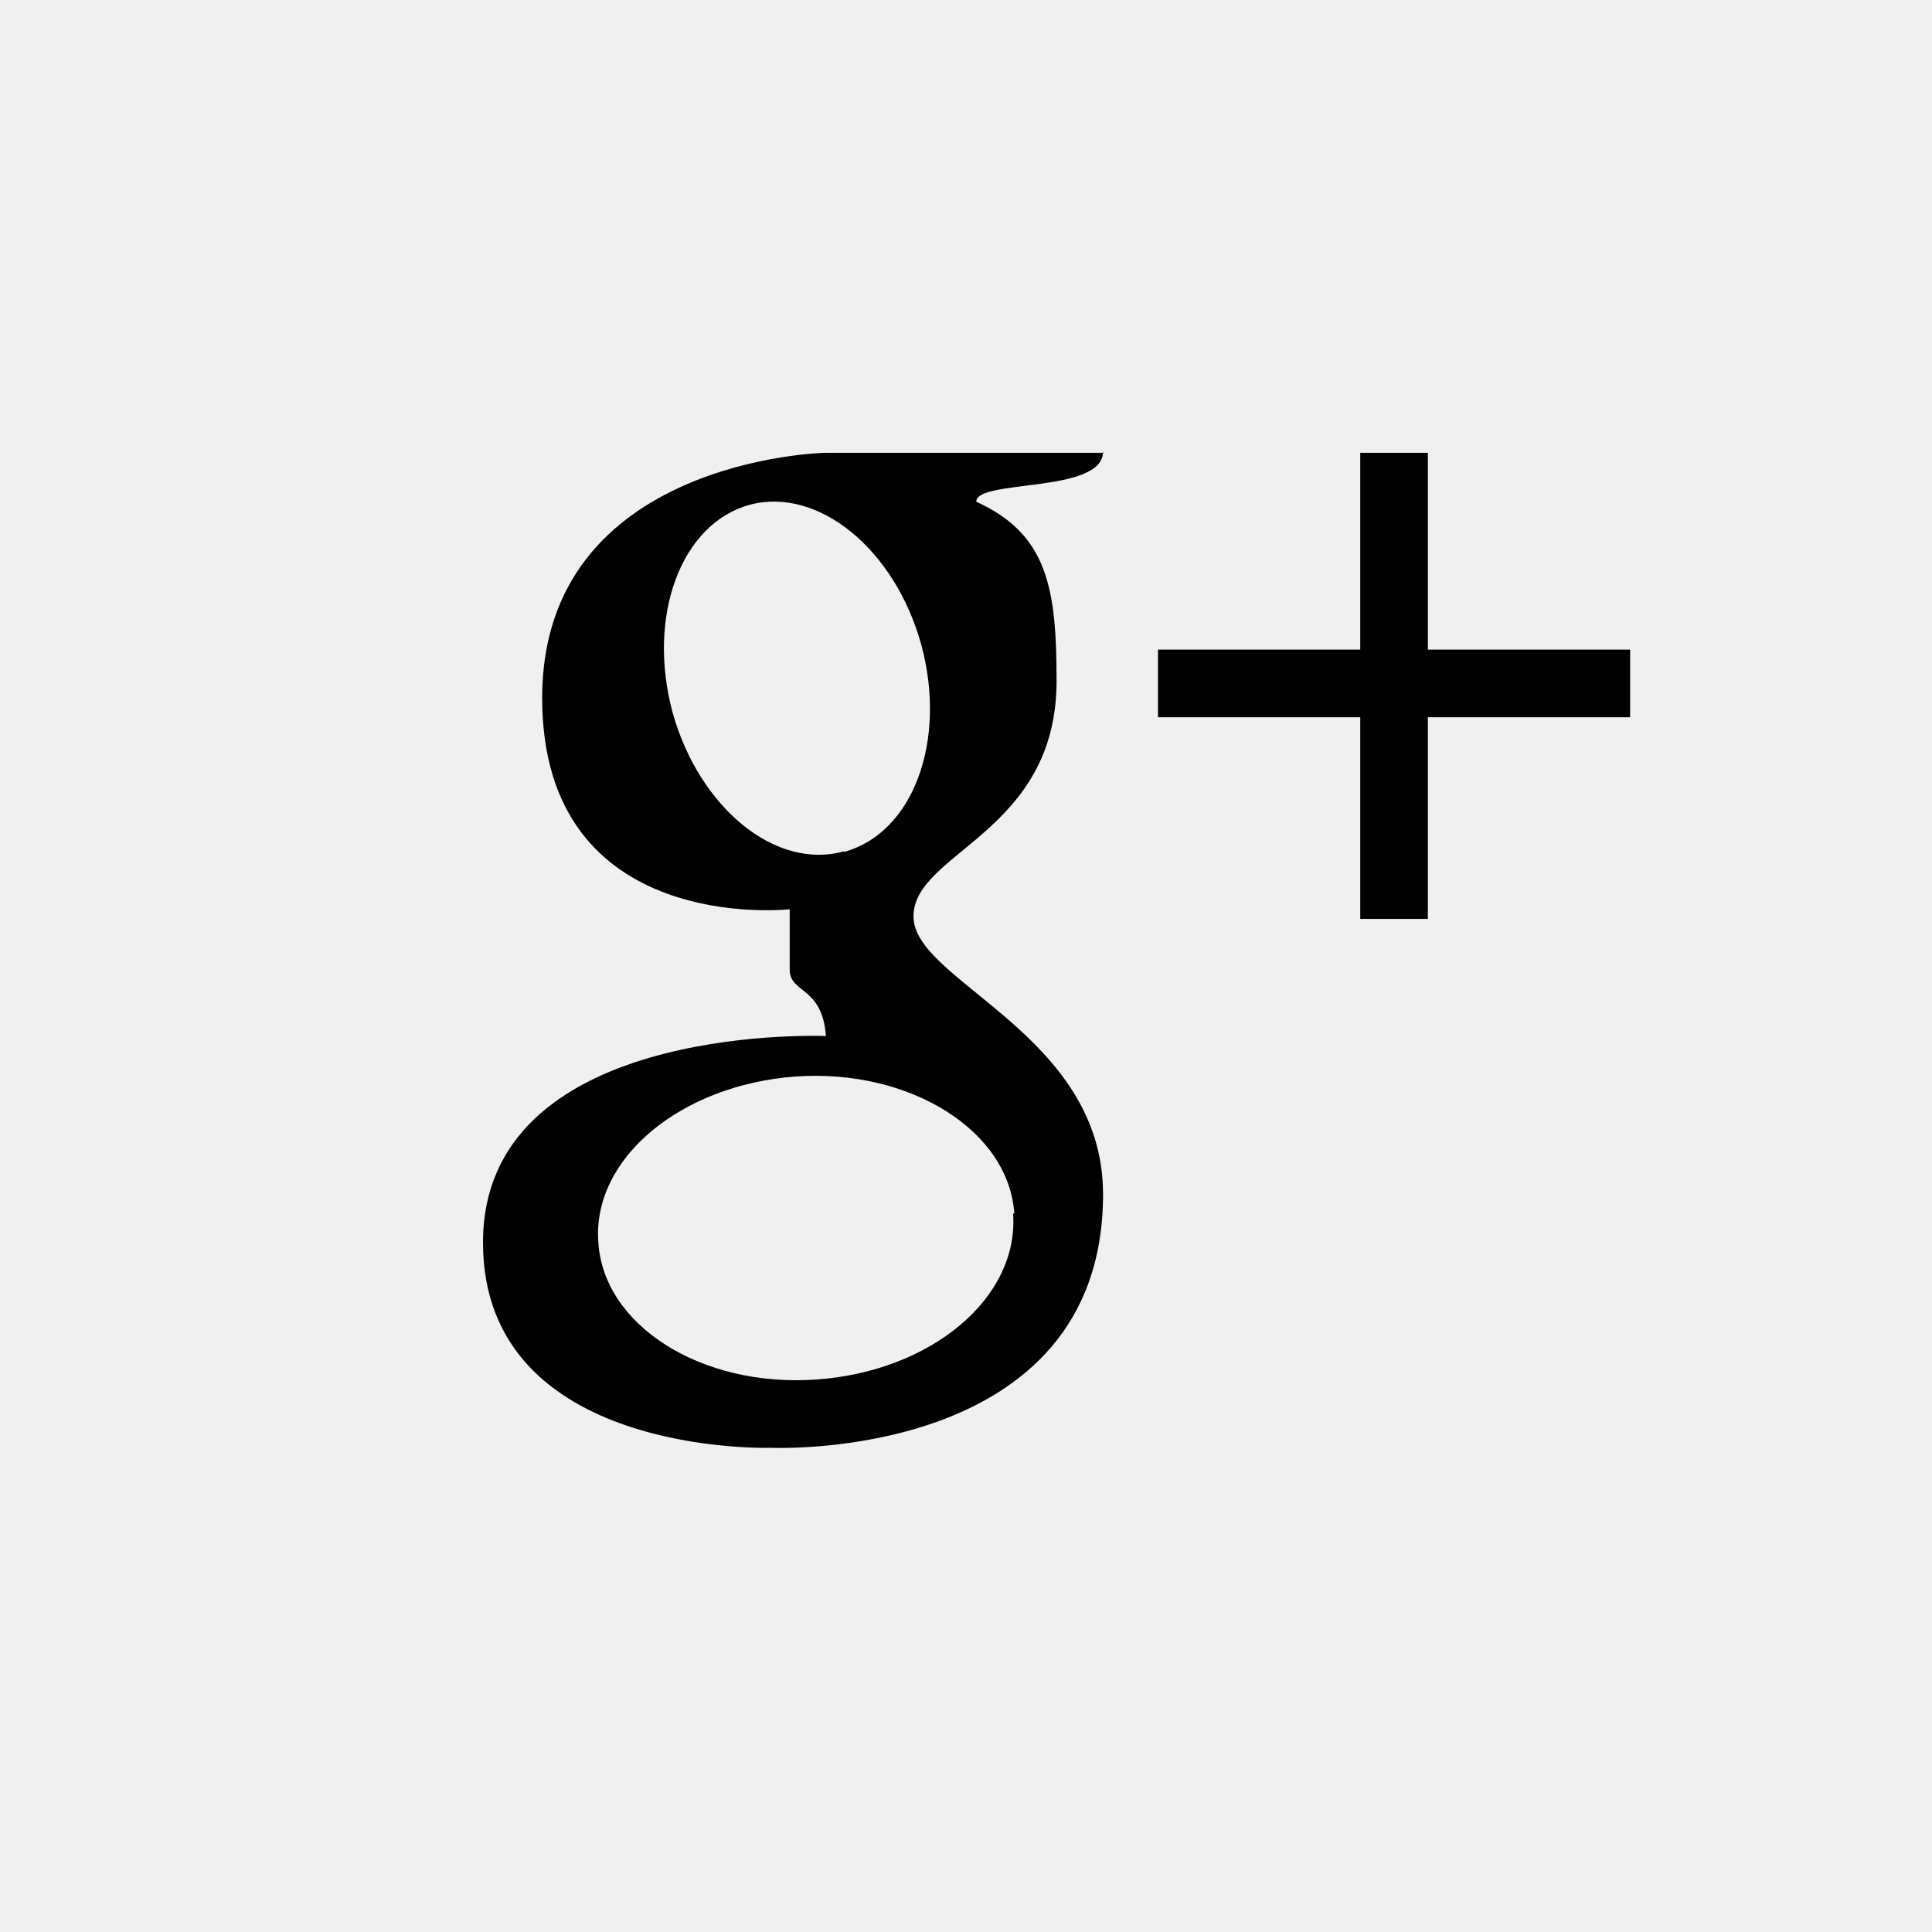
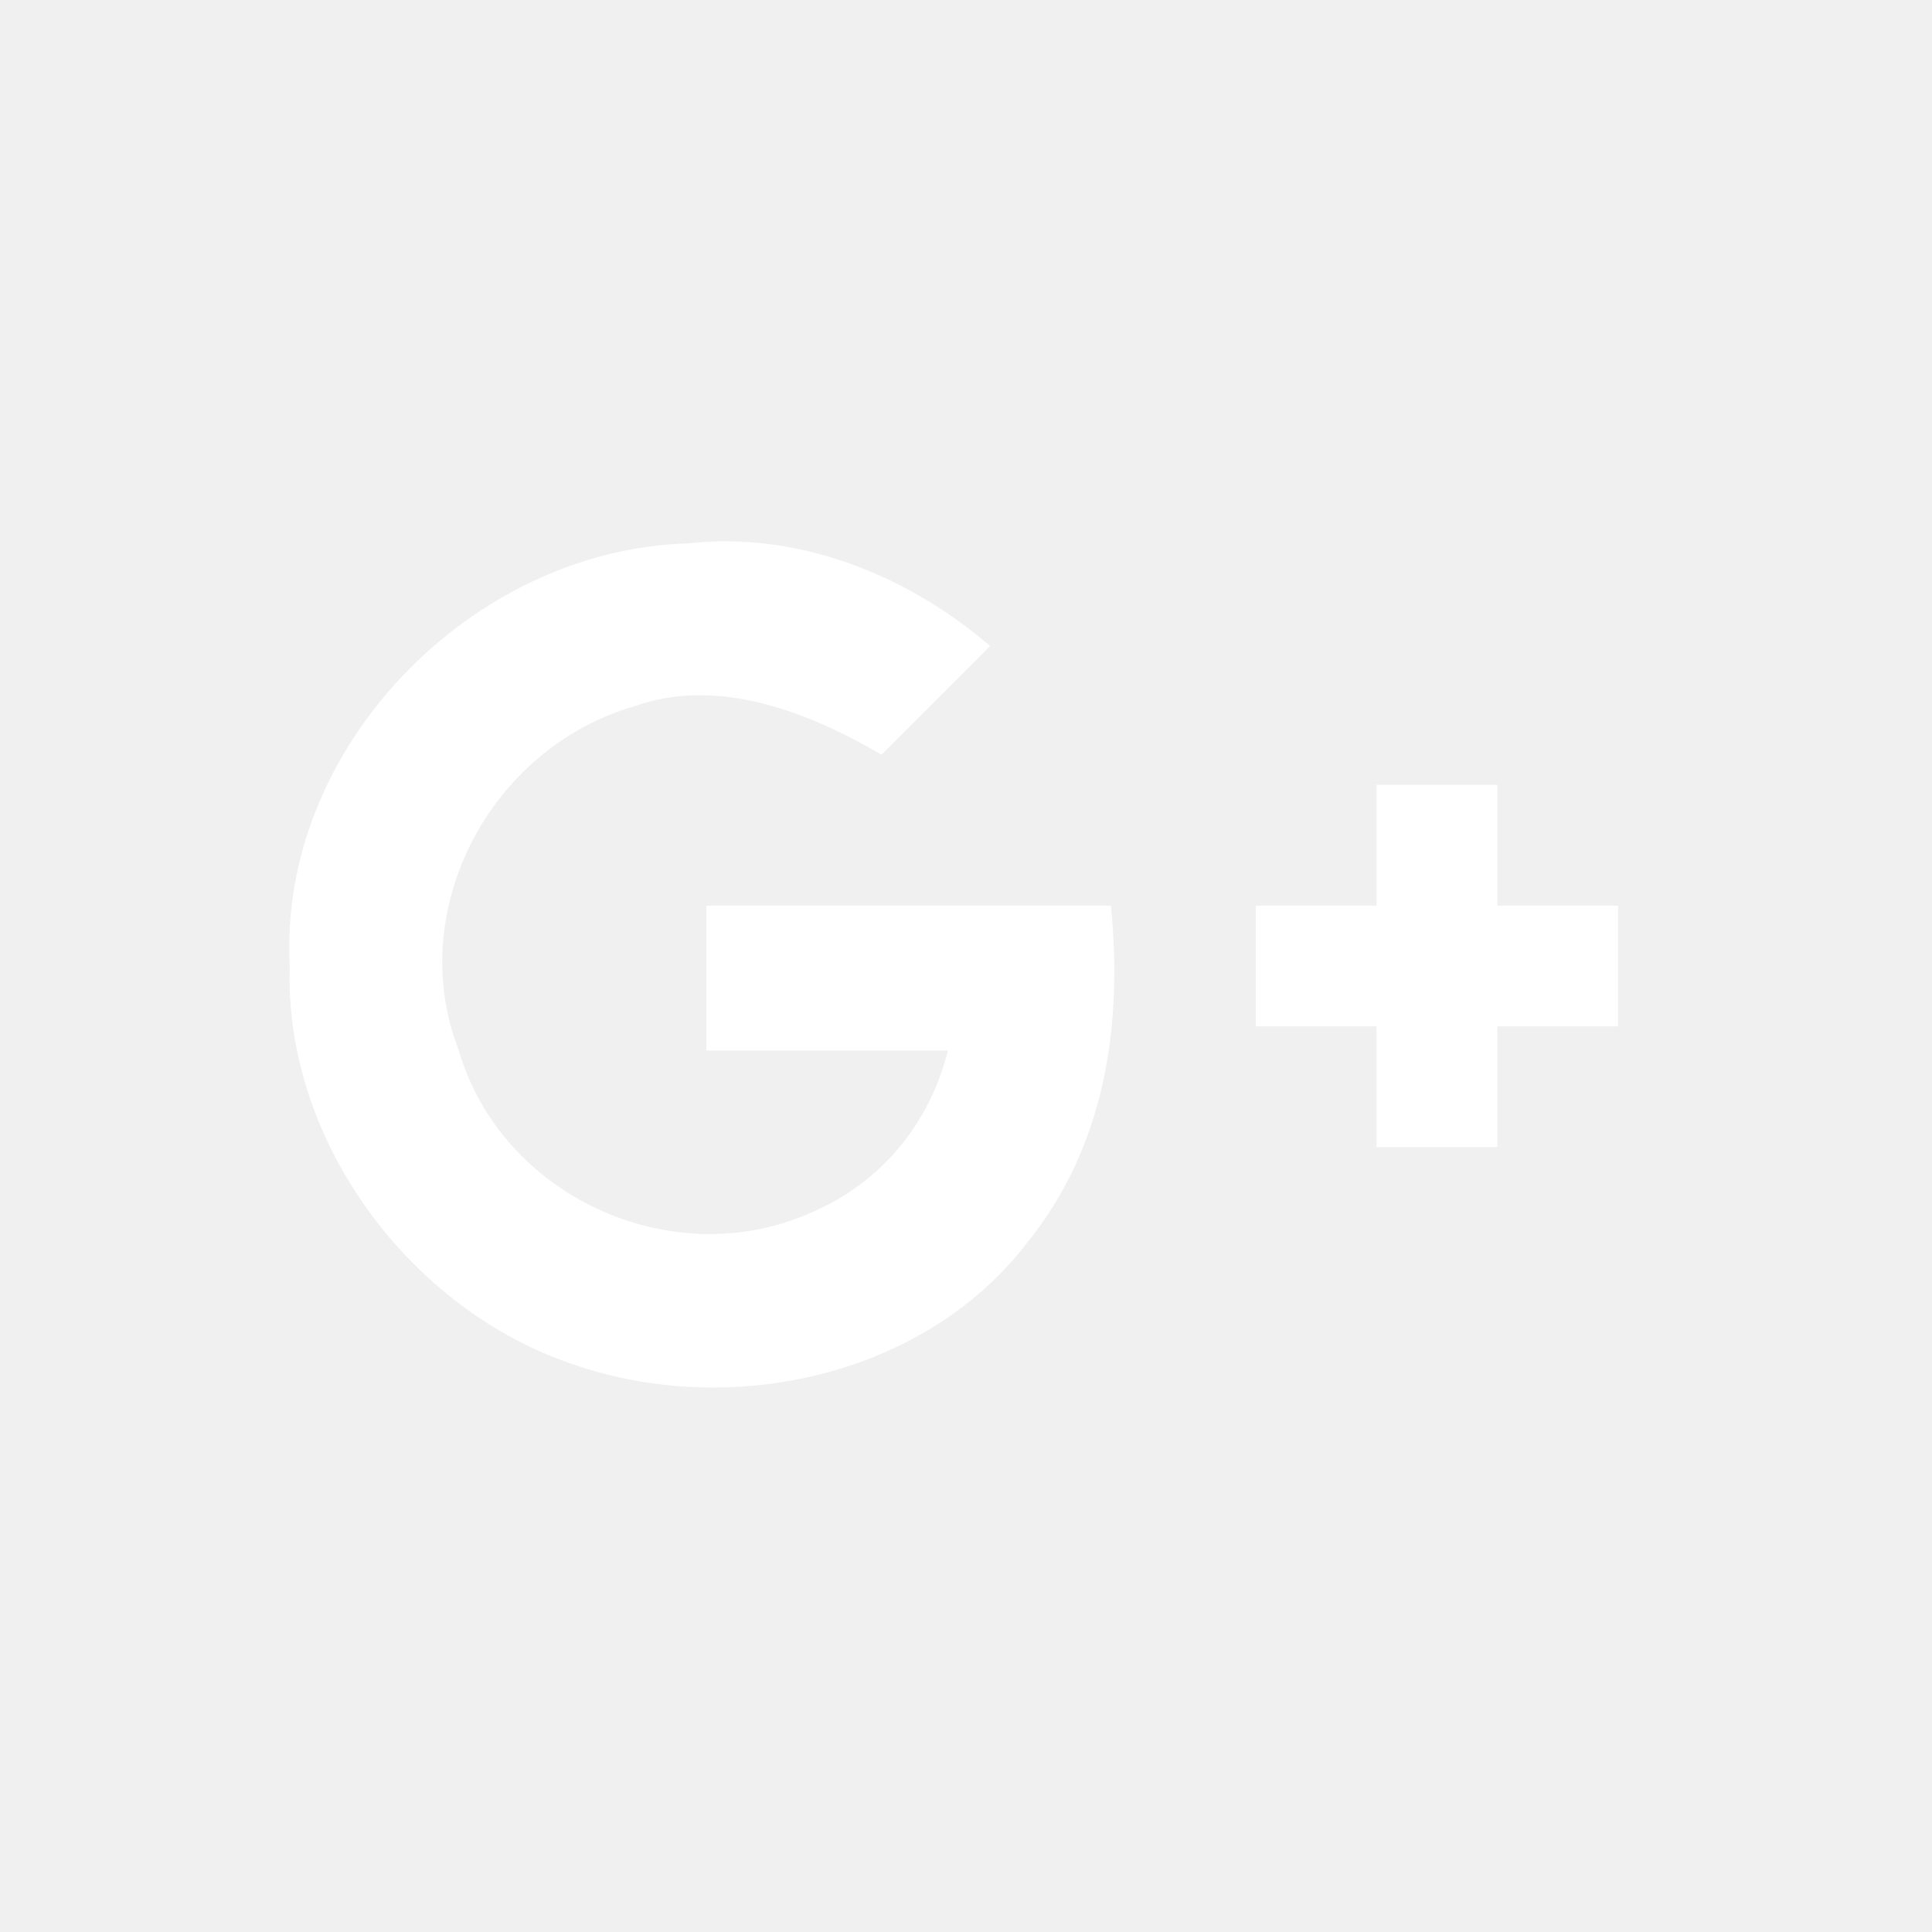
- <svg width="32" height="32" viewBox="-2 -2 32 32" enable-background="new -2 -2 36 36">
-   <path d="M21.65 8.76v-3.26h-1.12v3.26h-3.35v1.12h3.35v3.34h1.12v-3.34h3.35v-1.12zm-5.37-3.26h-4.62s-4.68.1-4.68 4.06c0 3.96 4.1 3.5 4.1 3.5v1c0 .4.54.27.6 1.1-.26-.01-5.68-.16-5.68 3.42 0 3.56 4.77 3.4 4.77 3.4s5.5.25 5.5-4.2c0-2.66-3.14-3.52-3.14-4.6 0-1.07 2.37-1.38 2.37-3.9 0-1.52-.14-2.43-1.33-2.97 0-.38 2.1-.13 2.1-.83zm-1.5 12.6c.1 1.4-1.36 2.62-3.27 2.75-1.9.13-3.52-.9-3.6-2.28-.1-1.38 1.36-2.6 3.27-2.74 1.9-.13 3.53.9 3.62 2.27zm-2.8-6c-1.13.32-2.4-.72-2.84-2.3-.43-1.6.14-3.13 1.28-3.44 1.13-.3 2.4.73 2.84 2.32.43 1.6-.14 3.12-1.28 3.43z" />
+ <svg width="32" height="32" viewBox="4 -4 32 32">
+   <path fill="#FFF" d="M8.8 12c-.1 2.9 2 5.7 4.7 6.6 2.6.9 5.8.2 7.5-2 1.3-1.6 1.6-3.6 1.4-5.6h-6.7v2.4h4c-.3 1.2-1.1 2.2-2.3 2.7-2.3 1-5.1-.3-5.8-2.7-.9-2.3.5-5 2.9-5.7 1.4-.5 2.9.1 4.1.8l1.8-1.8c-1.4-1.2-3.2-1.9-5-1.7-3.6.1-6.8 3.4-6.6 7zm18-3v2h-2v2h2v2h2v-2h2v-2h-2V9h-2z" />
</svg>
